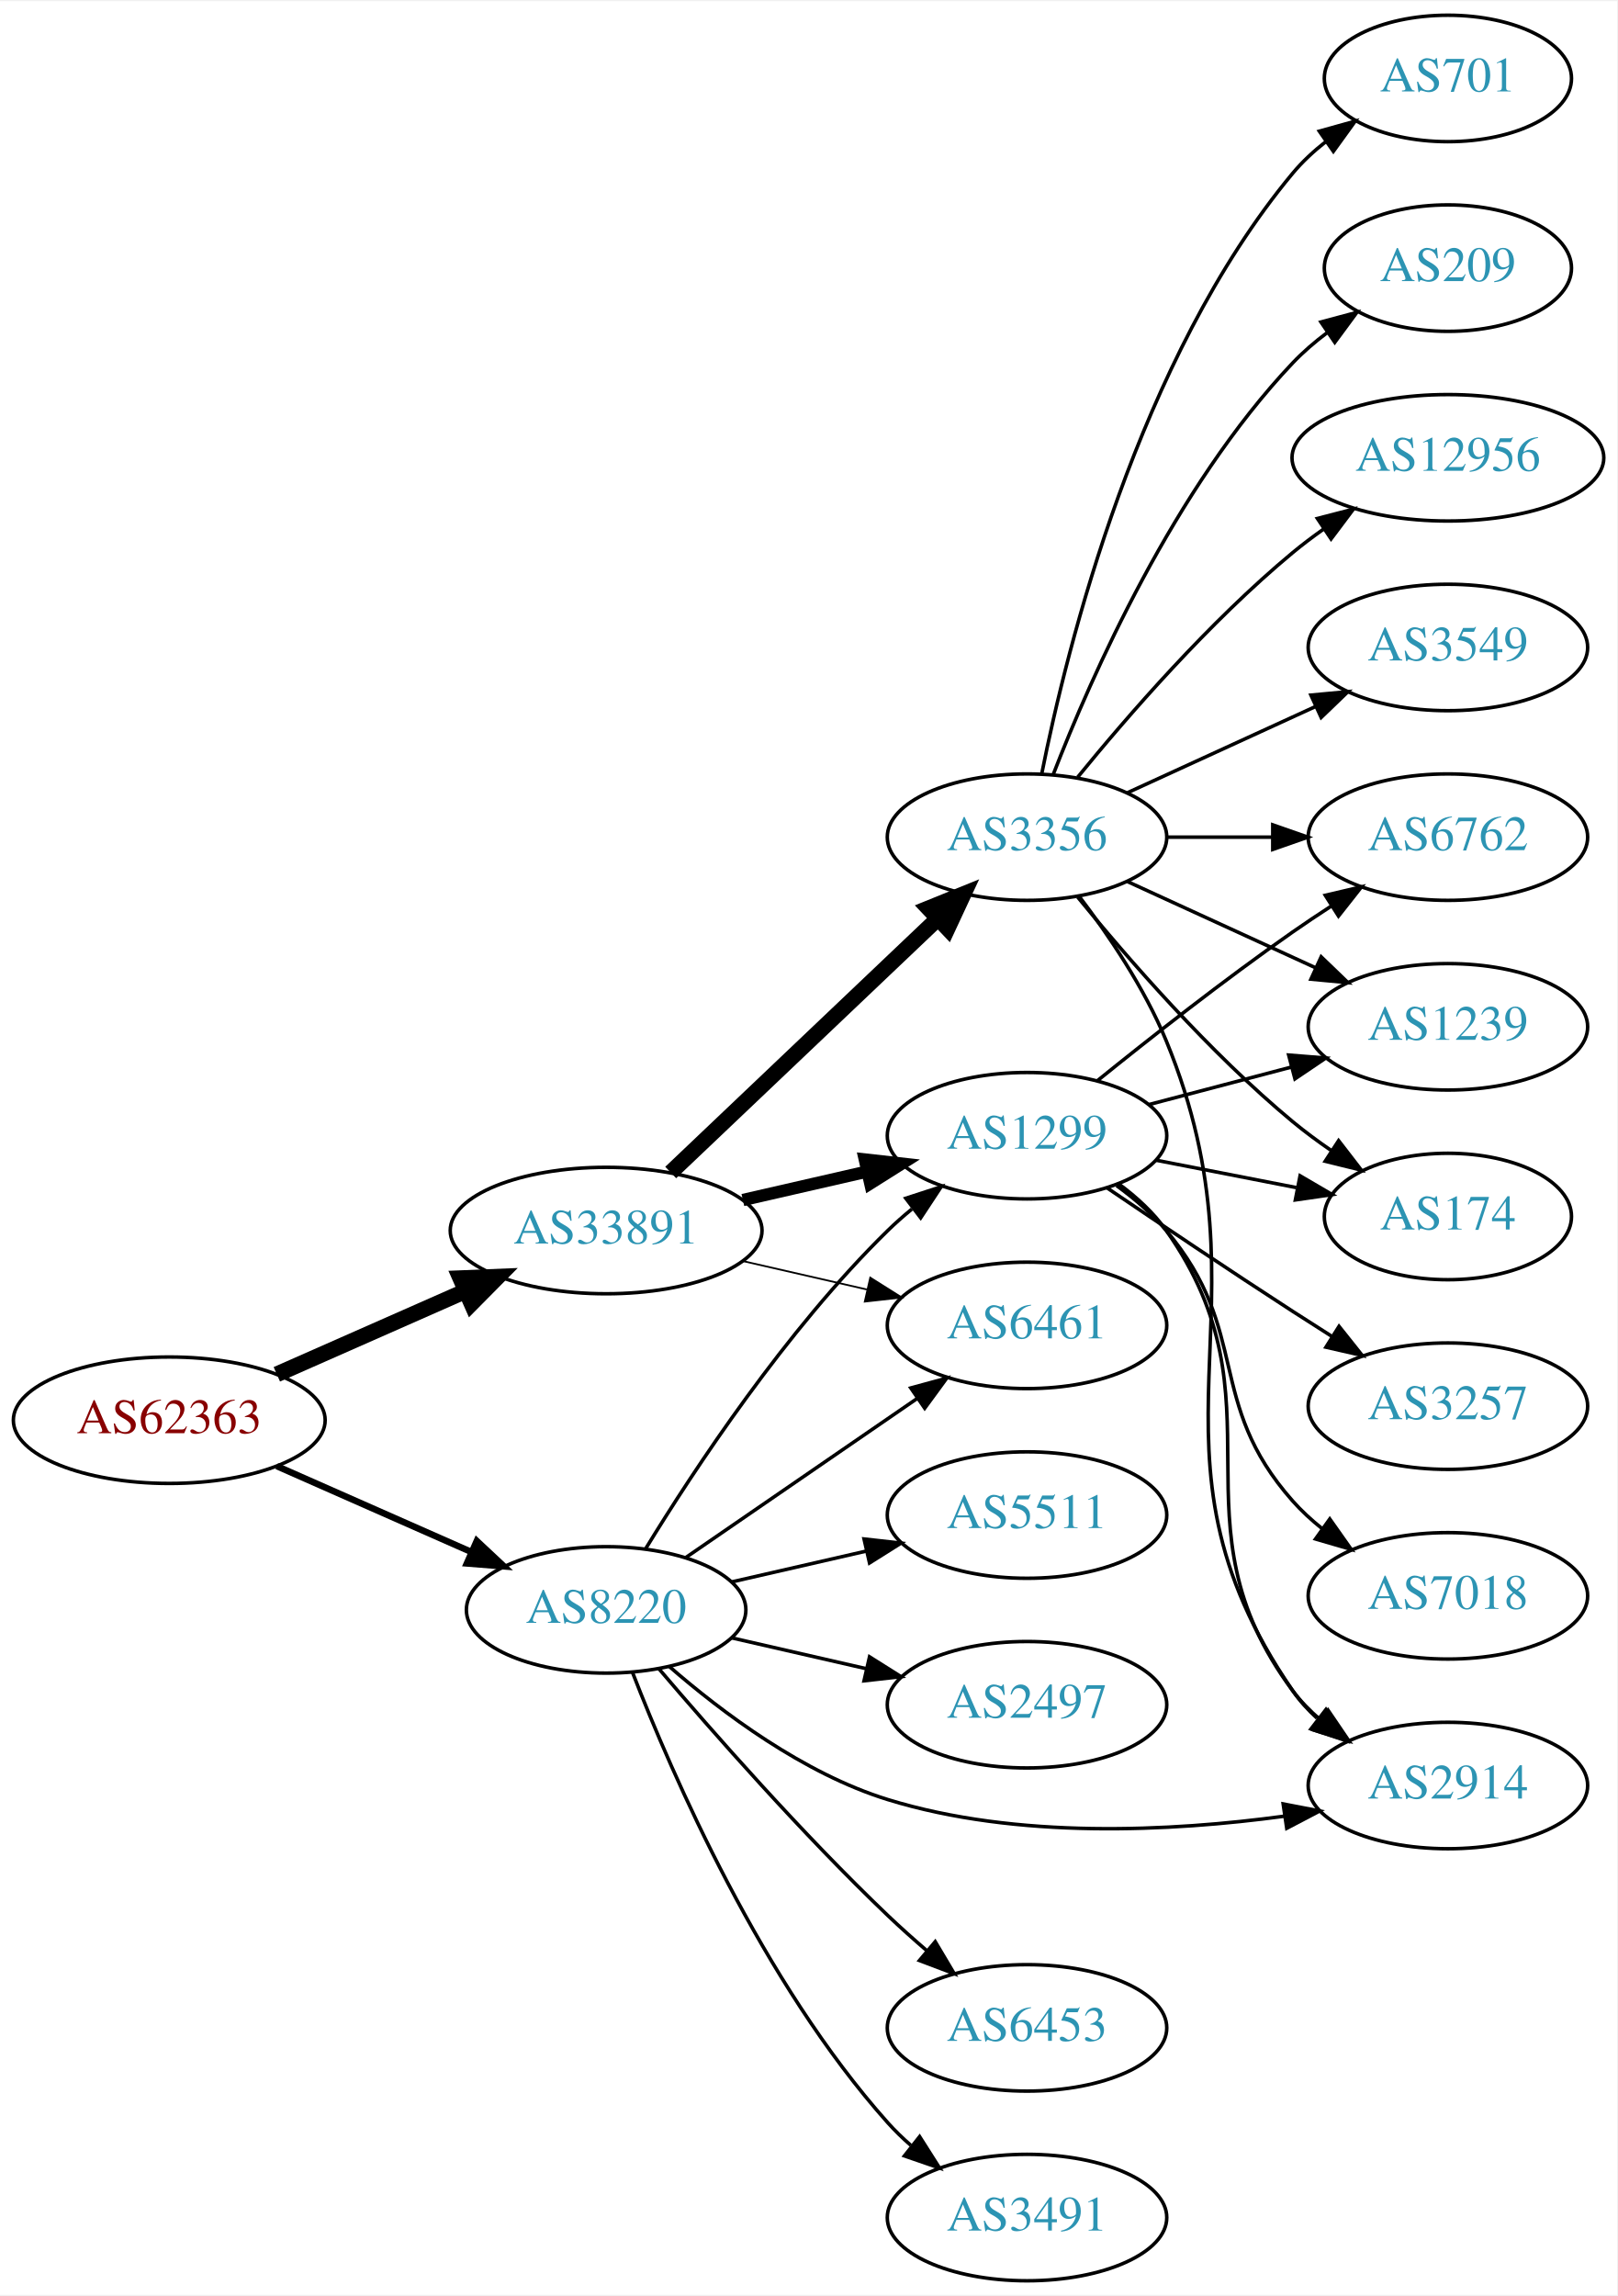
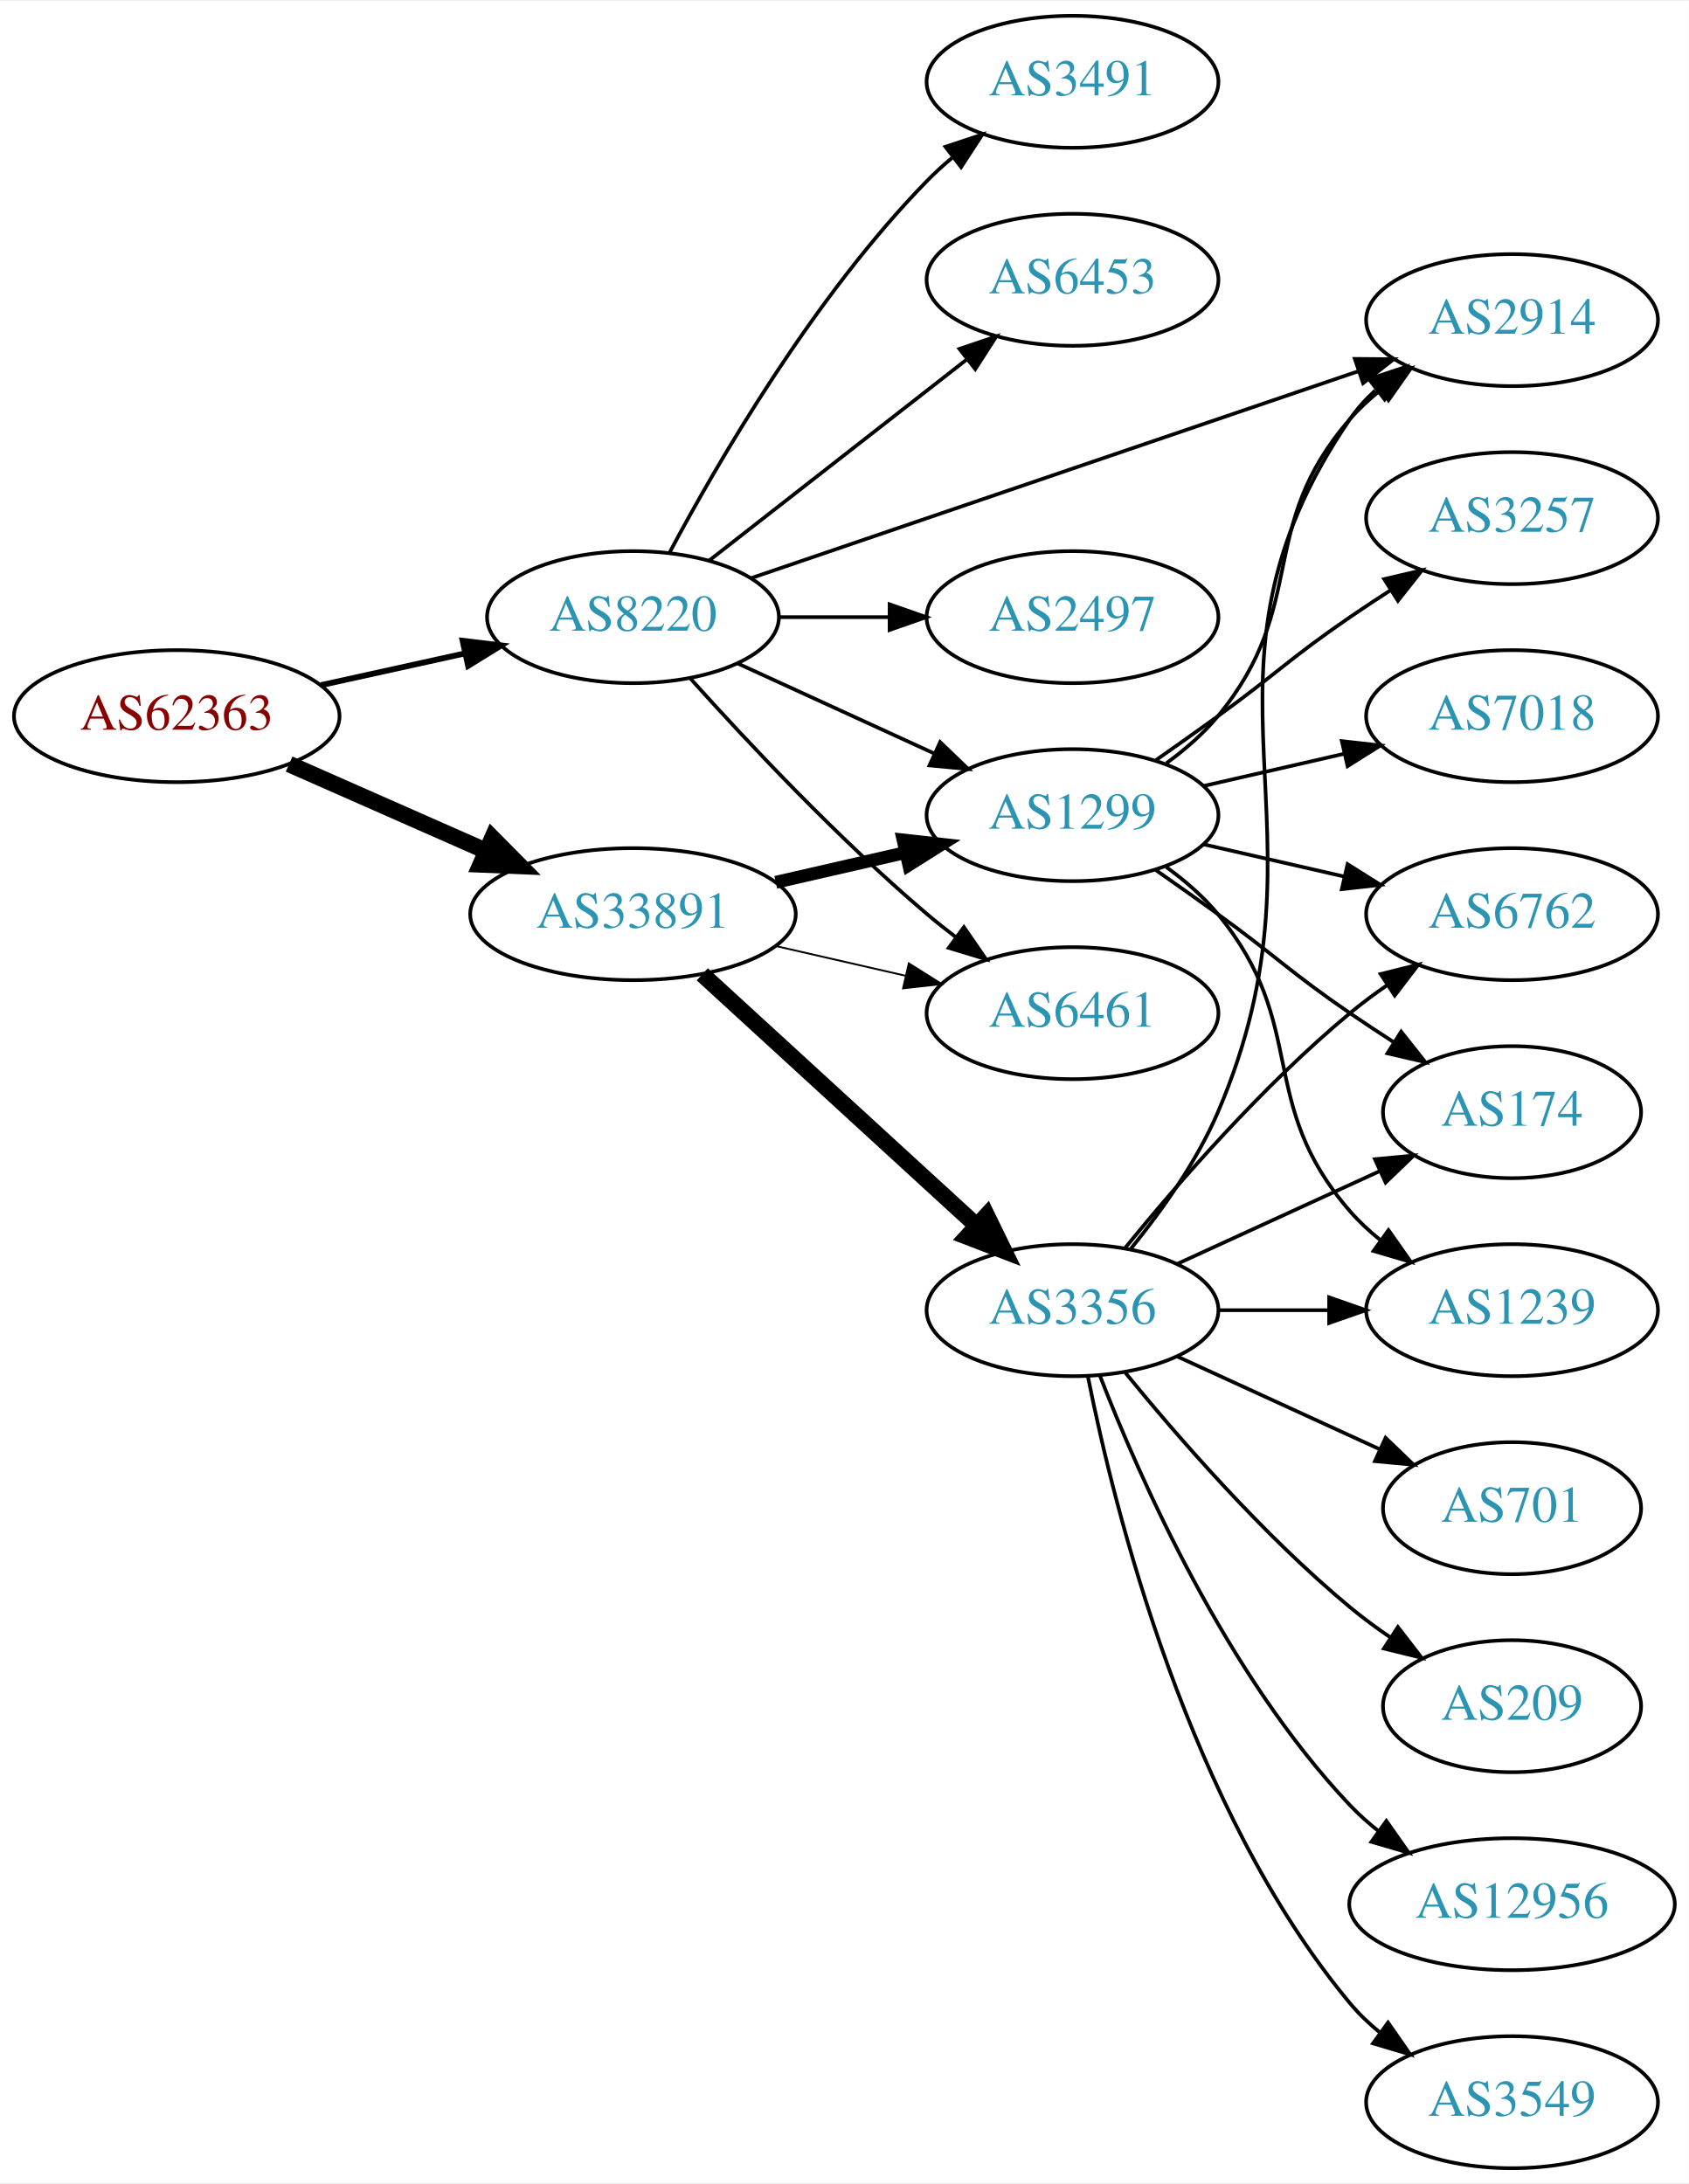
- <svg xmlns="http://www.w3.org/2000/svg" xmlns:xlink="http://www.w3.org/1999/xlink" width="460pt" height="653pt" viewBox="0.00 0.00 460.47 653.00">
-   <g id="graph0" class="graph" transform="scale(1 1) rotate(0) translate(4 649)">
-     <polygon fill="white" stroke="none" points="-4,4 -4,-649 456.469,-649 456.469,4 -4,4" />
+ <svg xmlns="http://www.w3.org/2000/svg" xmlns:xlink="http://www.w3.org/1999/xlink" width="460pt" height="595pt" viewBox="0.00 0.00 460.47 595.00">
+   <g id="graph0" class="graph" transform="scale(1 1) rotate(0) translate(4 591)">
+     <polygon fill="white" stroke="none" points="-4,4 -4,-591 456.469,-591 456.469,4 -4,4" />
    <g id="node1" class="node">
      <g id="a_node1">
        <a xlink:href="/asn/62363" xlink:title="AS62363 ~ Ertl &amp; Gross OG [AT]">
-           <ellipse fill="#ffffff" stroke="black" cx="44.196" cy="-245" rx="44.393" ry="18" />
-           <text text-anchor="middle" x="44.196" y="-241.3" font-family="Times,serif" font-size="14.00" fill="#880000">AS62363</text>
+           <ellipse fill="#ffffff" stroke="black" cx="44.196" cy="-396" rx="44.393" ry="18" />
+           <text text-anchor="middle" x="44.196" y="-392.3" font-family="Times,serif" font-size="14.00" fill="#880000">AS62363</text>
        </a>
      </g>
    </g>
    <g id="node2" class="node">
      <g id="a_node2">
        <a xlink:href="/asn/8220" xlink:title="AS8220 ~ COLT [GB]">
-           <ellipse fill="#ffffff" stroke="black" cx="168.588" cy="-191" rx="39.794" ry="18" />
-           <text text-anchor="middle" x="168.588" y="-187.3" font-family="Times,serif" font-size="14.00" fill="#2c94b3">AS8220</text>
+           <ellipse fill="#ffffff" stroke="black" cx="168.588" cy="-423" rx="39.794" ry="18" />
+           <text text-anchor="middle" x="168.588" y="-419.3" font-family="Times,serif" font-size="14.00" fill="#2c94b3">AS8220</text>
        </a>
      </g>
    </g>
    <g id="edge1" class="edge">
-       <path fill="none" stroke="black" stroke-width="1.853" d="M74.824,-231.928C91.418,-224.607 112.278,-215.403 130.011,-207.579" />
-       <polygon fill="black" stroke="black" stroke-width="1.853" points="131.758,-210.634 139.495,-203.395 128.933,-204.23 131.758,-210.634" />
+       <path fill="none" stroke="black" stroke-width="1.588" d="M83.586,-404.469C95.977,-407.202 109.824,-410.257 122.644,-413.085" />
+       <polygon fill="black" stroke="black" stroke-width="1.588" points="122.14,-416.558 132.659,-415.295 123.648,-409.722 122.14,-416.558" />
    </g>
    <g id="node3" class="node">
      <g id="a_node3">
        <a xlink:href="/asn/33891" xlink:title="AS33891 ~ CORE-BACKBONE GMBH GLOBAL NETWORK [DE]">
-           <ellipse fill="#ffffff" stroke="black" cx="168.588" cy="-299" rx="44.393" ry="18" />
-           <text text-anchor="middle" x="168.588" y="-295.3" font-family="Times,serif" font-size="14.00" fill="#2c94b3">AS33891</text>
+           <ellipse fill="#ffffff" stroke="black" cx="168.588" cy="-342" rx="44.393" ry="18" />
+           <text text-anchor="middle" x="168.588" y="-338.3" font-family="Times,serif" font-size="14.00" fill="#2c94b3">AS33891</text>
        </a>
      </g>
    </g>
    <g id="edge2" class="edge">
-       <path fill="none" stroke="black" stroke-width="4.5" d="M74.824,-258.072C90.941,-265.183 111.081,-274.069 128.473,-281.742" />
-       <polygon fill="black" stroke="black" stroke-width="4.5" points="127.071,-285.427 137.809,-285.861 130.249,-278.222 127.071,-285.427" />
+       <path fill="none" stroke="black" stroke-width="4.5" d="M74.824,-382.928C90.941,-375.817 111.081,-366.931 128.473,-359.258" />
+       <polygon fill="black" stroke="black" stroke-width="4.5" points="130.249,-362.778 137.809,-355.139 127.071,-355.573 130.249,-362.778" />
    </g>
    <g id="node4" class="node">
      <g id="a_node4">
-         <a xlink:href="/asn/2497" xlink:title="AS2497 ~ Internet Initiative Japan Inc. [JP]">
-           <ellipse fill="#ffffff" stroke="black" cx="288.431" cy="-164" rx="39.794" ry="18" />
-           <text text-anchor="middle" x="288.431" y="-160.3" font-family="Times,serif" font-size="14.00" fill="#2c94b3">AS2497</text>
+         <a xlink:href="/asn/6453" xlink:title="AS6453 ~ TATA COMMUNICATIONS (AMERICA) INC [US]">
+           <ellipse fill="#ffffff" stroke="black" cx="288.431" cy="-515" rx="39.794" ry="18" />
+           <text text-anchor="middle" x="288.431" y="-511.3" font-family="Times,serif" font-size="14.00" fill="#2c94b3">AS6453</text>
        </a>
      </g>
    </g>
    <g id="edge3" class="edge">
-       <path fill="none" stroke="black" d="M204.308,-183.045C216.307,-180.296 229.928,-177.175 242.621,-174.267" />
-       <polygon fill="black" stroke="black" points="243.587,-177.636 252.552,-171.991 242.023,-170.813 243.587,-177.636" />
+       <path fill="none" stroke="black" d="M189.312,-438.399C208.516,-453.391 237.887,-476.321 259.491,-493.188" />
+       <polygon fill="black" stroke="black" points="257.606,-496.156 267.642,-499.551 261.914,-490.638 257.606,-496.156" />
    </g>
    <g id="node5" class="node">
      <g id="a_node5">
-         <a xlink:href="/asn/1299" xlink:title="AS1299 ~ Telia Carrier [EU]">
-           <ellipse fill="#ffffff" stroke="black" cx="288.431" cy="-326" rx="39.794" ry="18" />
-           <text text-anchor="middle" x="288.431" y="-322.3" font-family="Times,serif" font-size="14.00" fill="#2c94b3">AS1299</text>
+         <a xlink:href="/asn/6461" xlink:title="AS6461 ~ Zayo Bandwidth [US]">
+           <ellipse fill="#ffffff" stroke="black" cx="288.431" cy="-315" rx="39.794" ry="18" />
+           <text text-anchor="middle" x="288.431" y="-311.3" font-family="Times,serif" font-size="14.00" fill="#2c94b3">AS6461</text>
        </a>
      </g>
    </g>
    <g id="edge4" class="edge">
-       <path fill="none" stroke="black" d="M179.854,-208.44C193.662,-230.991 219.851,-270.722 248.784,-299 250.924,-301.092 253.242,-303.137 255.642,-305.106" />
-       <polygon fill="black" stroke="black" points="253.908,-308.185 263.983,-311.464 258.152,-302.618 253.908,-308.185" />
+       <path fill="none" stroke="black" d="M184.234,-406.275C199.535,-389.235 224.632,-362.477 248.784,-342 251.281,-339.883 253.942,-337.768 256.653,-335.707" />
+       <polygon fill="black" stroke="black" points="258.819,-338.459 264.83,-329.734 254.69,-332.806 258.819,-338.459" />
    </g>
    <g id="node6" class="node">
      <g id="a_node6">
-         <a xlink:href="/asn/2914" xlink:title="AS2914 ~ NTT America, Inc. [US]">
-           <ellipse fill="#ffffff" stroke="black" cx="408.273" cy="-141" rx="39.794" ry="18" />
-           <text text-anchor="middle" x="408.273" y="-137.3" font-family="Times,serif" font-size="14.00" fill="#2c94b3">AS2914</text>
+         <a xlink:href="/asn/2497" xlink:title="AS2497 ~ Internet Initiative Japan Inc. [JP]">
+           <ellipse fill="#ffffff" stroke="black" cx="288.431" cy="-423" rx="39.794" ry="18" />
+           <text text-anchor="middle" x="288.431" y="-419.3" font-family="Times,serif" font-size="14.00" fill="#2c94b3">AS2497</text>
        </a>
      </g>
    </g>
    <g id="edge5" class="edge">
-       <path fill="none" stroke="black" d="M186.51,-174.937C201.534,-161.864 224.772,-144.407 248.784,-137 285.57,-125.652 329.468,-127.898 361.726,-132.271" />
-       <polygon fill="black" stroke="black" points="361.364,-135.755 371.767,-133.751 362.384,-128.83 361.364,-135.755" />
+       <path fill="none" stroke="black" d="M208.501,-423C218.054,-423 228.404,-423 238.367,-423" />
+       <polygon fill="black" stroke="black" points="238.559,-426.5 248.559,-423 238.559,-419.5 238.559,-426.5" />
    </g>
    <g id="node7" class="node">
      <g id="a_node7">
-         <a xlink:href="/asn/6453" xlink:title="AS6453 ~ TATA COMMUNICATIONS (AMERICA) INC [US]">
-           <ellipse fill="#ffffff" stroke="black" cx="288.431" cy="-72" rx="39.794" ry="18" />
-           <text text-anchor="middle" x="288.431" y="-68.3" font-family="Times,serif" font-size="14.00" fill="#2c94b3">AS6453</text>
+         <a xlink:href="/asn/3491" xlink:title="AS3491 ~ PCCW Global, Inc. [US]">
+           <ellipse fill="#ffffff" stroke="black" cx="288.431" cy="-569" rx="39.794" ry="18" />
+           <text text-anchor="middle" x="288.431" y="-565.3" font-family="Times,serif" font-size="14.00" fill="#2c94b3">AS3491</text>
        </a>
      </g>
    </g>
    <g id="edge6" class="edge">
-       <path fill="none" stroke="black" d="M183.532,-174.327C198.864,-156.325 224.55,-127.124 248.784,-104 252.302,-100.644 256.122,-97.23 259.947,-93.943" />
-       <polygon fill="black" stroke="black" points="262.294,-96.542 267.707,-87.434 257.796,-91.179 262.294,-96.542" />
+       <path fill="none" stroke="black" d="M178.564,-440.613C191.678,-465.22 217.904,-510.413 248.784,-542 250.876,-544.14 253.159,-546.219 255.535,-548.212" />
+       <polygon fill="black" stroke="black" points="253.778,-551.277 263.834,-554.613 258.054,-545.734 253.778,-551.277" />
    </g>
    <g id="node8" class="node">
      <g id="a_node8">
-         <a xlink:href="/asn/3491" xlink:title="AS3491 ~ PCCW Global, Inc. [US]">
-           <ellipse fill="#ffffff" stroke="black" cx="288.431" cy="-18" rx="39.794" ry="18" />
-           <text text-anchor="middle" x="288.431" y="-14.3" font-family="Times,serif" font-size="14.00" fill="#2c94b3">AS3491</text>
+         <a xlink:href="/asn/2914" xlink:title="AS2914 ~ NTT America, Inc. [US]">
+           <ellipse fill="#ffffff" stroke="black" cx="408.273" cy="-504" rx="39.794" ry="18" />
+           <text text-anchor="middle" x="408.273" y="-500.3" font-family="Times,serif" font-size="14.00" fill="#2c94b3">AS2914</text>
        </a>
      </g>
    </g>
    <g id="edge7" class="edge">
-       <path fill="none" stroke="black" d="M176.1,-173.194C187.439,-143.949 213.056,-85.003 248.784,-45 250.778,-42.768 252.99,-40.623 255.318,-38.585" />
-       <polygon fill="black" stroke="black" points="257.85,-41.046 263.529,-32.102 253.512,-35.552 257.85,-41.046" />
+       <path fill="none" stroke="black" d="M200.808,-433.645C215.385,-438.615 232.972,-444.611 248.784,-450 288.805,-463.64 334.512,-479.213 366.524,-490.118" />
+       <polygon fill="black" stroke="black" points="365.404,-493.434 375.998,-493.346 367.661,-486.808 365.404,-493.434" />
    </g>
    <g id="node9" class="node">
      <g id="a_node9">
-         <a xlink:href="/asn/6461" xlink:title="AS6461 ~ Zayo Bandwidth [US]">
-           <ellipse fill="#ffffff" stroke="black" cx="288.431" cy="-272" rx="39.794" ry="18" />
-           <text text-anchor="middle" x="288.431" y="-268.3" font-family="Times,serif" font-size="14.00" fill="#2c94b3">AS6461</text>
+         <a xlink:href="/asn/1299" xlink:title="AS1299 ~ Telia Carrier [EU]">
+           <ellipse fill="#ffffff" stroke="black" cx="288.431" cy="-369" rx="39.794" ry="18" />
+           <text text-anchor="middle" x="288.431" y="-365.3" font-family="Times,serif" font-size="14.00" fill="#2c94b3">AS1299</text>
        </a>
      </g>
    </g>
    <g id="edge8" class="edge">
-       <path fill="none" stroke="black" d="M191.202,-205.857C209.691,-218.565 236.505,-236.995 257.134,-251.175" />
-       <polygon fill="black" stroke="black" points="255.331,-254.183 265.555,-256.963 259.296,-248.414 255.331,-254.183" />
+       <path fill="none" stroke="black" d="M197.217,-410.339C213.174,-403.027 233.445,-393.739 250.727,-385.819" />
+       <polygon fill="black" stroke="black" points="252.342,-388.929 259.975,-381.581 249.426,-382.565 252.342,-388.929" />
+     </g>
+     <g id="edge11" class="edge">
+       <path fill="none" stroke="black" stroke-width="0.5" d="M207.523,-333.308C218.764,-330.733 231.176,-327.889 242.799,-325.226" />
+       <polygon fill="black" stroke="black" stroke-width="0.5" points="243.795,-328.588 252.761,-322.943 242.232,-321.765 243.795,-328.588" />
+     </g>
+     <g id="edge10" class="edge">
+       <path fill="none" stroke="black" stroke-width="3.5" d="M207.523,-350.692C218.764,-353.267 231.176,-356.111 242.799,-358.774" />
+       <polygon fill="black" stroke="black" stroke-width="3.5" points="242.232,-362.235 252.761,-361.057 243.795,-355.412 242.232,-362.235" />
    </g>
    <g id="node10" class="node">
      <g id="a_node10">
-         <a xlink:href="/asn/5511" xlink:title="AS5511 ~ Orange S.A. [FR]">
-           <ellipse fill="#ffffff" stroke="black" cx="288.431" cy="-218" rx="39.794" ry="18" />
-           <text text-anchor="middle" x="288.431" y="-214.3" font-family="Times,serif" font-size="14.00" fill="#2c94b3">AS5511</text>
+         <a xlink:href="/asn/3356" xlink:title="AS3356 ~ Level 3 Parent, LLC [US]">
+           <ellipse fill="#ffffff" stroke="black" cx="288.431" cy="-234" rx="39.794" ry="18" />
+           <text text-anchor="middle" x="288.431" y="-230.3" font-family="Times,serif" font-size="14.00" fill="#2c94b3">AS3356</text>
        </a>
      </g>
    </g>
    <g id="edge9" class="edge">
-       <path fill="none" stroke="black" d="M204.308,-198.955C216.307,-201.704 229.928,-204.825 242.621,-207.733" />
-       <polygon fill="black" stroke="black" points="242.023,-211.187 252.552,-210.009 243.587,-204.364 242.023,-211.187" />
-     </g>
-     <g id="edge11" class="edge">
-       <path fill="none" stroke="black" stroke-width="3.5" d="M207.523,-307.692C218.764,-310.267 231.176,-313.111 242.799,-315.774" />
-       <polygon fill="black" stroke="black" stroke-width="3.5" points="242.232,-319.235 252.761,-318.057 243.795,-312.412 242.232,-319.235" />
-     </g>
-     <g id="edge12" class="edge">
-       <path fill="none" stroke="black" stroke-width="0.5" d="M207.523,-290.308C218.764,-287.733 231.176,-284.889 242.799,-282.226" />
-       <polygon fill="black" stroke="black" stroke-width="0.5" points="243.795,-285.588 252.761,-279.943 242.232,-278.765 243.795,-285.588" />
+       <path fill="none" stroke="black" stroke-width="4.5" d="M187.486,-325.597C207.414,-307.333 239.772,-277.678 262.249,-257.079" />
+       <polygon fill="black" stroke="black" stroke-width="4.5" points="265.039,-259.863 269.751,-250.203 259.718,-254.057 265.039,-259.863" />
+     </g>
+     <g id="edge22" class="edge">
+       <path fill="none" stroke="black" d="M314.012,-383.156C319.106,-386.872 324.12,-391.201 328.077,-396 353.142,-426.394 338.243,-447.258 364.077,-477 366.542,-479.838 369.379,-482.477 372.397,-484.906" />
+       <polygon fill="black" stroke="black" points="370.507,-487.858 380.675,-490.836 374.583,-482.167 370.507,-487.858" />
    </g>
    <g id="node11" class="node">
      <g id="a_node11">
-         <a xlink:href="/asn/3356" xlink:title="AS3356 ~ Level 3 Parent, LLC [US]">
-           <ellipse fill="#ffffff" stroke="black" cx="288.431" cy="-411" rx="39.794" ry="18" />
-           <text text-anchor="middle" x="288.431" y="-407.3" font-family="Times,serif" font-size="14.00" fill="#2c94b3">AS3356</text>
-         </a>
-       </g>
-     </g>
-     <g id="edge10" class="edge">
-       <path fill="none" stroke="black" stroke-width="4.5" d="M186.976,-315.526C207.109,-334.66 240.403,-366.304 263.099,-387.874" />
-       <polygon fill="black" stroke="black" stroke-width="4.5" points="260.393,-390.735 270.355,-394.77 265.819,-385.027 260.393,-390.735" />
+         <a xlink:href="/asn/6762" xlink:title="AS6762 ~ TELECOM ITALIA SPARKLE S.p.A. [IT]">
+           <ellipse fill="#ffffff" stroke="black" cx="408.273" cy="-342" rx="39.794" ry="18" />
+           <text text-anchor="middle" x="408.273" y="-338.3" font-family="Times,serif" font-size="14.00" fill="#2c94b3">AS6762</text>
+         </a>
+       </g>
+     </g>
+     <g id="edge25" class="edge">
+       <path fill="none" stroke="black" d="M324.15,-361.045C336.15,-358.296 349.771,-355.175 362.463,-352.267" />
+       <polygon fill="black" stroke="black" points="363.429,-355.636 372.395,-349.991 361.866,-348.813 363.429,-355.636" />
+     </g>
+     <g id="node14" class="node">
+       <g id="a_node14">
+         <a xlink:href="/asn/174" xlink:title="AS174 ~ Cogent Communications [US]">
+           <ellipse fill="#ffffff" stroke="black" cx="408.273" cy="-288" rx="35.194" ry="18" />
+           <text text-anchor="middle" x="408.273" y="-284.3" font-family="Times,serif" font-size="14.00" fill="#2c94b3">AS174</text>
+         </a>
+       </g>
+     </g>
+     <g id="edge23" class="edge">
+       <path fill="none" stroke="black" d="M311.188,-353.991C316.722,-350.121 322.641,-345.936 328.077,-342 344.277,-330.271 347.583,-326.311 364.077,-315 367.872,-312.398 371.909,-309.738 375.933,-307.151" />
+       <polygon fill="black" stroke="black" points="378.039,-309.96 384.62,-301.657 374.298,-304.044 378.039,-309.96" />
+     </g>
+     <g id="node16" class="node">
+       <g id="a_node16">
+         <a xlink:href="/asn/1239" xlink:title="AS1239 ~ Sprint [US]">
+           <ellipse fill="#ffffff" stroke="black" cx="408.273" cy="-234" rx="39.794" ry="18" />
+           <text text-anchor="middle" x="408.273" y="-230.3" font-family="Times,serif" font-size="14.00" fill="#2c94b3">AS1239</text>
+         </a>
+       </g>
+     </g>
+     <g id="edge21" class="edge">
+       <path fill="none" stroke="black" d="M314.012,-354.844C319.106,-351.128 324.12,-346.799 328.077,-342 353.142,-311.606 338.243,-290.742 364.077,-261 366.542,-258.162 369.379,-255.523 372.397,-253.094" />
+       <polygon fill="black" stroke="black" points="374.583,-255.833 380.675,-247.164 370.507,-250.142 374.583,-255.833" />
+     </g>
+     <g id="node18" class="node">
+       <g id="a_node18">
+         <a xlink:href="/asn/7018" xlink:title="AS7018 ~ AT&amp;T Services, Inc. [US]">
+           <ellipse fill="#ffffff" stroke="black" cx="408.273" cy="-396" rx="39.794" ry="18" />
+           <text text-anchor="middle" x="408.273" y="-392.3" font-family="Times,serif" font-size="14.00" fill="#2c94b3">AS7018</text>
+         </a>
+       </g>
+     </g>
+     <g id="edge20" class="edge">
+       <path fill="none" stroke="black" d="M324.15,-376.955C336.15,-379.704 349.771,-382.825 362.463,-385.733" />
+       <polygon fill="black" stroke="black" points="361.866,-389.187 372.395,-388.009 363.429,-382.364 361.866,-389.187" />
+     </g>
+     <g id="node19" class="node">
+       <g id="a_node19">
+         <a xlink:href="/asn/3257" xlink:title="AS3257 ~ GTT [DE]">
+           <ellipse fill="#ffffff" stroke="black" cx="408.273" cy="-450" rx="39.794" ry="18" />
+           <text text-anchor="middle" x="408.273" y="-446.3" font-family="Times,serif" font-size="14.00" fill="#2c94b3">AS3257</text>
+         </a>
+       </g>
    </g>
    <g id="edge24" class="edge">
-       <path fill="none" stroke="black" d="M314.562,-312.264C319.627,-308.526 324.49,-304.082 328.077,-299 362.894,-249.668 328.01,-216.425 364.077,-168 366.322,-164.986 369.013,-162.228 371.938,-159.725" />
-       <polygon fill="black" stroke="black" points="374.133,-162.455 380.088,-153.692 369.968,-156.828 374.133,-162.455" />
+       <path fill="none" stroke="black" d="M311.188,-384.009C316.722,-387.879 322.641,-392.064 328.077,-396 344.277,-407.729 347.583,-411.689 364.077,-423 367.606,-425.419 371.343,-427.889 375.084,-430.302" />
+       <polygon fill="black" stroke="black" points="373.406,-433.382 383.725,-435.784 377.156,-427.472 373.406,-433.382" />
+     </g>
+     <g id="edge13" class="edge">
+       <path fill="none" stroke="black" d="M304.396,-250.827C312.605,-260.935 322.267,-274.435 328.077,-288 361.746,-366.603 315.781,-406.434 364.077,-477 366.025,-479.846 368.382,-482.452 370.978,-484.824" />
+       <polygon fill="black" stroke="black" points="369.257,-487.917 379.315,-491.249 373.53,-482.372 369.257,-487.917" />
+     </g>
+     <g id="edge12" class="edge">
+       <path fill="none" stroke="black" d="M302.85,-251.065C316.964,-268.375 340.379,-295.345 364.077,-315 367.294,-317.668 370.794,-320.27 374.365,-322.741" />
+       <polygon fill="black" stroke="black" points="372.442,-325.666 382.721,-328.236 376.288,-319.817 372.442,-325.666" />
    </g>
    <g id="node12" class="node">
      <g id="a_node12">
-         <a xlink:href="/asn/6762" xlink:title="AS6762 ~ TELECOM ITALIA SPARKLE S.p.A. [IT]">
-           <ellipse fill="#ffffff" stroke="black" cx="408.273" cy="-411" rx="39.794" ry="18" />
-           <text text-anchor="middle" x="408.273" y="-407.3" font-family="Times,serif" font-size="14.00" fill="#2c94b3">AS6762</text>
-         </a>
-       </g>
-     </g>
-     <g id="edge22" class="edge">
-       <path fill="none" stroke="black" d="M308.358,-341.572C323.21,-353.578 344.567,-370.375 364.077,-384 367.585,-386.449 371.309,-388.937 375.043,-391.361" />
-       <polygon fill="black" stroke="black" points="373.36,-394.439 383.676,-396.855 377.118,-388.533 373.36,-394.439" />
-     </g>
-     <g id="node14" class="node">
-       <g id="a_node14">
-         <a xlink:href="/asn/1239" xlink:title="AS1239 ~ Sprint [US]">
-           <ellipse fill="#ffffff" stroke="black" cx="408.273" cy="-357" rx="39.794" ry="18" />
-           <text text-anchor="middle" x="408.273" y="-353.3" font-family="Times,serif" font-size="14.00" fill="#2c94b3">AS1239</text>
-         </a>
-       </g>
-     </g>
-     <g id="edge21" class="edge">
-       <path fill="none" stroke="black" d="M323.2,-334.883C335.774,-338.191 350.229,-341.994 363.567,-345.502" />
-       <polygon fill="black" stroke="black" points="362.938,-348.956 373.499,-348.115 364.719,-342.186 362.938,-348.956" />
-     </g>
-     <g id="node18" class="node">
-       <g id="a_node18">
-         <a xlink:href="/asn/174" xlink:title="AS174 ~ Cogent Communications [US]">
-           <ellipse fill="#ffffff" stroke="black" cx="408.273" cy="-303" rx="35.194" ry="18" />
-           <text text-anchor="middle" x="408.273" y="-299.3" font-family="Times,serif" font-size="14.00" fill="#2c94b3">AS174</text>
-         </a>
-       </g>
-     </g>
-     <g id="edge26" class="edge">
-       <path fill="none" stroke="black" d="M325.107,-319.037C337.722,-316.575 352.03,-313.782 365.131,-311.225" />
-       <polygon fill="black" stroke="black" points="366.178,-314.587 375.323,-309.236 364.837,-307.716 366.178,-314.587" />
-     </g>
-     <g id="node19" class="node">
-       <g id="a_node19">
-         <a xlink:href="/asn/7018" xlink:title="AS7018 ~ AT&amp;T Services, Inc. [US]">
-           <ellipse fill="#ffffff" stroke="black" cx="408.273" cy="-195" rx="39.794" ry="18" />
-           <text text-anchor="middle" x="408.273" y="-191.3" font-family="Times,serif" font-size="14.00" fill="#2c94b3">AS7018</text>
-         </a>
-       </g>
-     </g>
-     <g id="edge23" class="edge">
-       <path fill="none" stroke="black" d="M313.944,-311.787C319.042,-308.075 324.074,-303.761 328.077,-299 352.39,-270.086 339.033,-250.283 364.077,-222 366.569,-219.186 369.424,-216.562 372.453,-214.143" />
-       <polygon fill="black" stroke="black" points="374.638,-216.884 380.747,-208.227 370.573,-211.185 374.638,-216.884" />
-     </g>
-     <g id="node20" class="node">
-       <g id="a_node20">
-         <a xlink:href="/asn/3257" xlink:title="AS3257 ~ GTT [DE]">
-           <ellipse fill="#ffffff" stroke="black" cx="408.273" cy="-249" rx="39.794" ry="18" />
-           <text text-anchor="middle" x="408.273" y="-245.3" font-family="Times,serif" font-size="14.00" fill="#2c94b3">AS3257</text>
-         </a>
-       </g>
-     </g>
-     <g id="edge25" class="edge">
-       <path fill="none" stroke="black" d="M311.195,-311.159C326.021,-301.114 346.137,-287.611 364.077,-276 367.669,-273.675 371.446,-271.265 375.209,-268.885" />
-       <polygon fill="black" stroke="black" points="377.27,-271.724 383.874,-263.439 373.544,-265.797 377.27,-271.724" />
-     </g>
-     <g id="edge13" class="edge">
-       <path fill="none" stroke="black" d="M303.197,-394.255C311.614,-383.185 321.913,-367.997 328.077,-353 359.922,-275.525 316.63,-237.031 364.077,-168 366.031,-165.158 368.392,-162.555 370.991,-160.184" />
-       <polygon fill="black" stroke="black" points="373.543,-162.637 379.331,-153.763 369.272,-157.09 373.543,-162.637" />
+         <a xlink:href="/asn/12956" xlink:title="AS12956 ~ TELXIUS [ES]">
+           <ellipse fill="#ffffff" stroke="black" cx="408.273" cy="-72" rx="44.393" ry="18" />
+           <text text-anchor="middle" x="408.273" y="-68.3" font-family="Times,serif" font-size="14.00" fill="#2c94b3">AS12956</text>
+         </a>
+       </g>
    </g>
    <g id="edge14" class="edge">
-       <path fill="none" stroke="black" d="M328.343,-411C337.897,-411 348.246,-411 358.209,-411" />
-       <polygon fill="black" stroke="black" points="358.402,-414.5 368.402,-411 358.402,-407.5 358.402,-414.5" />
+       <path fill="none" stroke="black" d="M295.954,-216.006C306.704,-188.272 330.362,-134.571 364.077,-99 366.461,-96.485 369.128,-94.107 371.934,-91.883" />
+       <polygon fill="black" stroke="black" points="374.003,-94.707 380.096,-86.039 369.928,-89.015 374.003,-94.707" />
    </g>
    <g id="node13" class="node">
      <g id="a_node13">
-         <a xlink:href="/asn/12956" xlink:title="AS12956 ~ TELXIUS [ES]">
-           <ellipse fill="#ffffff" stroke="black" cx="408.273" cy="-519" rx="44.393" ry="18" />
-           <text text-anchor="middle" x="408.273" y="-515.3" font-family="Times,serif" font-size="14.00" fill="#2c94b3">AS12956</text>
+         <a xlink:href="/asn/3549" xlink:title="AS3549 ~ Level 3 Parent, LLC [US]">
+           <ellipse fill="#ffffff" stroke="black" cx="408.273" cy="-18" rx="39.794" ry="18" />
+           <text text-anchor="middle" x="408.273" y="-14.3" font-family="Times,serif" font-size="14.00" fill="#2c94b3">AS3549</text>
        </a>
      </g>
    </g>
    <g id="edge15" class="edge">
-       <path fill="none" stroke="black" d="M302.85,-428.065C316.964,-445.375 340.379,-472.345 364.077,-492 366.815,-494.271 369.759,-496.494 372.776,-498.63" />
-       <polygon fill="black" stroke="black" points="371.108,-501.725 381.365,-504.379 375.002,-495.908 371.108,-501.725" />
+       <path fill="none" stroke="black" d="M292.629,-215.927C299.793,-179.859 320.067,-97.875 364.077,-45 366.482,-42.111 369.278,-39.437 372.271,-36.987" />
+       <polygon fill="black" stroke="black" points="374.461,-39.722 380.514,-31.027 370.359,-34.05 374.461,-39.722" />
    </g>
    <g id="edge16" class="edge">
-       <path fill="none" stroke="black" d="M317.06,-398.339C333.017,-391.027 353.287,-381.739 370.57,-373.819" />
-       <polygon fill="black" stroke="black" points="372.185,-376.929 379.818,-369.581 369.269,-370.565 372.185,-376.929" />
+       <path fill="none" stroke="black" d="M317.06,-246.661C333.476,-254.183 354.457,-263.798 372.054,-271.861" />
+       <polygon fill="black" stroke="black" points="370.883,-275.174 381.432,-276.158 373.799,-268.811 370.883,-275.174" />
    </g>
    <g id="node15" class="node">
      <g id="a_node15">
-         <a xlink:href="/asn/3549" xlink:title="AS3549 ~ Level 3 Parent, LLC [US]">
-           <ellipse fill="#ffffff" stroke="black" cx="408.273" cy="-465" rx="39.794" ry="18" />
-           <text text-anchor="middle" x="408.273" y="-461.3" font-family="Times,serif" font-size="14.00" fill="#2c94b3">AS3549</text>
+         <a xlink:href="/asn/701" xlink:title="AS701 ~ UUNET [US]">
+           <ellipse fill="#ffffff" stroke="black" cx="408.273" cy="-180" rx="35.194" ry="18" />
+           <text text-anchor="middle" x="408.273" y="-176.3" font-family="Times,serif" font-size="14.00" fill="#2c94b3">AS701</text>
        </a>
      </g>
    </g>
    <g id="edge17" class="edge">
-       <path fill="none" stroke="black" d="M317.06,-423.661C333.017,-430.973 353.287,-440.261 370.57,-448.181" />
-       <polygon fill="black" stroke="black" points="369.269,-451.435 379.818,-452.419 372.185,-445.071 369.269,-451.435" />
-     </g>
-     <g id="node16" class="node">
-       <g id="a_node16">
-         <a xlink:href="/asn/701" xlink:title="AS701 ~ UUNET [US]">
-           <ellipse fill="#ffffff" stroke="black" cx="408.273" cy="-627" rx="35.194" ry="18" />
-           <text text-anchor="middle" x="408.273" y="-623.3" font-family="Times,serif" font-size="14.00" fill="#2c94b3">AS701</text>
-         </a>
-       </g>
+       <path fill="none" stroke="black" d="M317.06,-221.339C333.476,-213.817 354.457,-204.202 372.054,-196.139" />
+       <polygon fill="black" stroke="black" points="373.799,-199.189 381.432,-191.842 370.883,-192.826 373.799,-199.189" />
    </g>
    <g id="edge18" class="edge">
-       <path fill="none" stroke="black" d="M292.629,-429.073C299.793,-465.141 320.067,-547.125 364.077,-600 366.814,-603.288 370.059,-606.298 373.522,-609.017" />
-       <polygon fill="black" stroke="black" points="371.658,-611.983 381.863,-614.827 375.659,-606.239 371.658,-611.983" />
+       <path fill="none" stroke="black" d="M328.343,-234C337.897,-234 348.246,-234 358.209,-234" />
+       <polygon fill="black" stroke="black" points="358.402,-237.5 368.402,-234 358.402,-230.5 358.402,-237.5" />
    </g>
    <g id="node17" class="node">
      <g id="a_node17">
        <a xlink:href="/asn/209" xlink:title="AS209 ~ CenturyLink Communications, LLC [US]">
-           <ellipse fill="#ffffff" stroke="black" cx="408.273" cy="-573" rx="35.194" ry="18" />
-           <text text-anchor="middle" x="408.273" y="-569.3" font-family="Times,serif" font-size="14.00" fill="#2c94b3">AS209</text>
+           <ellipse fill="#ffffff" stroke="black" cx="408.273" cy="-126" rx="35.194" ry="18" />
+           <text text-anchor="middle" x="408.273" y="-122.3" font-family="Times,serif" font-size="14.00" fill="#2c94b3">AS209</text>
        </a>
      </g>
    </g>
    <g id="edge19" class="edge">
-       <path fill="none" stroke="black" d="M295.954,-428.994C306.704,-456.728 330.362,-510.429 364.077,-546 367.02,-549.105 370.394,-552.001 373.929,-554.655" />
-       <polygon fill="black" stroke="black" points="372.115,-557.654 382.348,-560.397 376.059,-551.871 372.115,-557.654" />
-     </g>
-     <g id="edge20" class="edge">
-       <path fill="none" stroke="black" d="M302.85,-393.935C316.964,-376.625 340.379,-349.655 364.077,-330 367.54,-327.128 371.333,-324.331 375.187,-321.692" />
-       <polygon fill="black" stroke="black" points="377.149,-324.592 383.62,-316.203 373.33,-318.725 377.149,-324.592" />
+       <path fill="none" stroke="black" d="M302.85,-216.935C316.964,-199.625 340.379,-172.655 364.077,-153 367.54,-150.128 371.333,-147.331 375.187,-144.692" />
+       <polygon fill="black" stroke="black" points="377.149,-147.592 383.62,-139.203 373.33,-141.725 377.149,-147.592" />
    </g>
  </g>
</svg>
